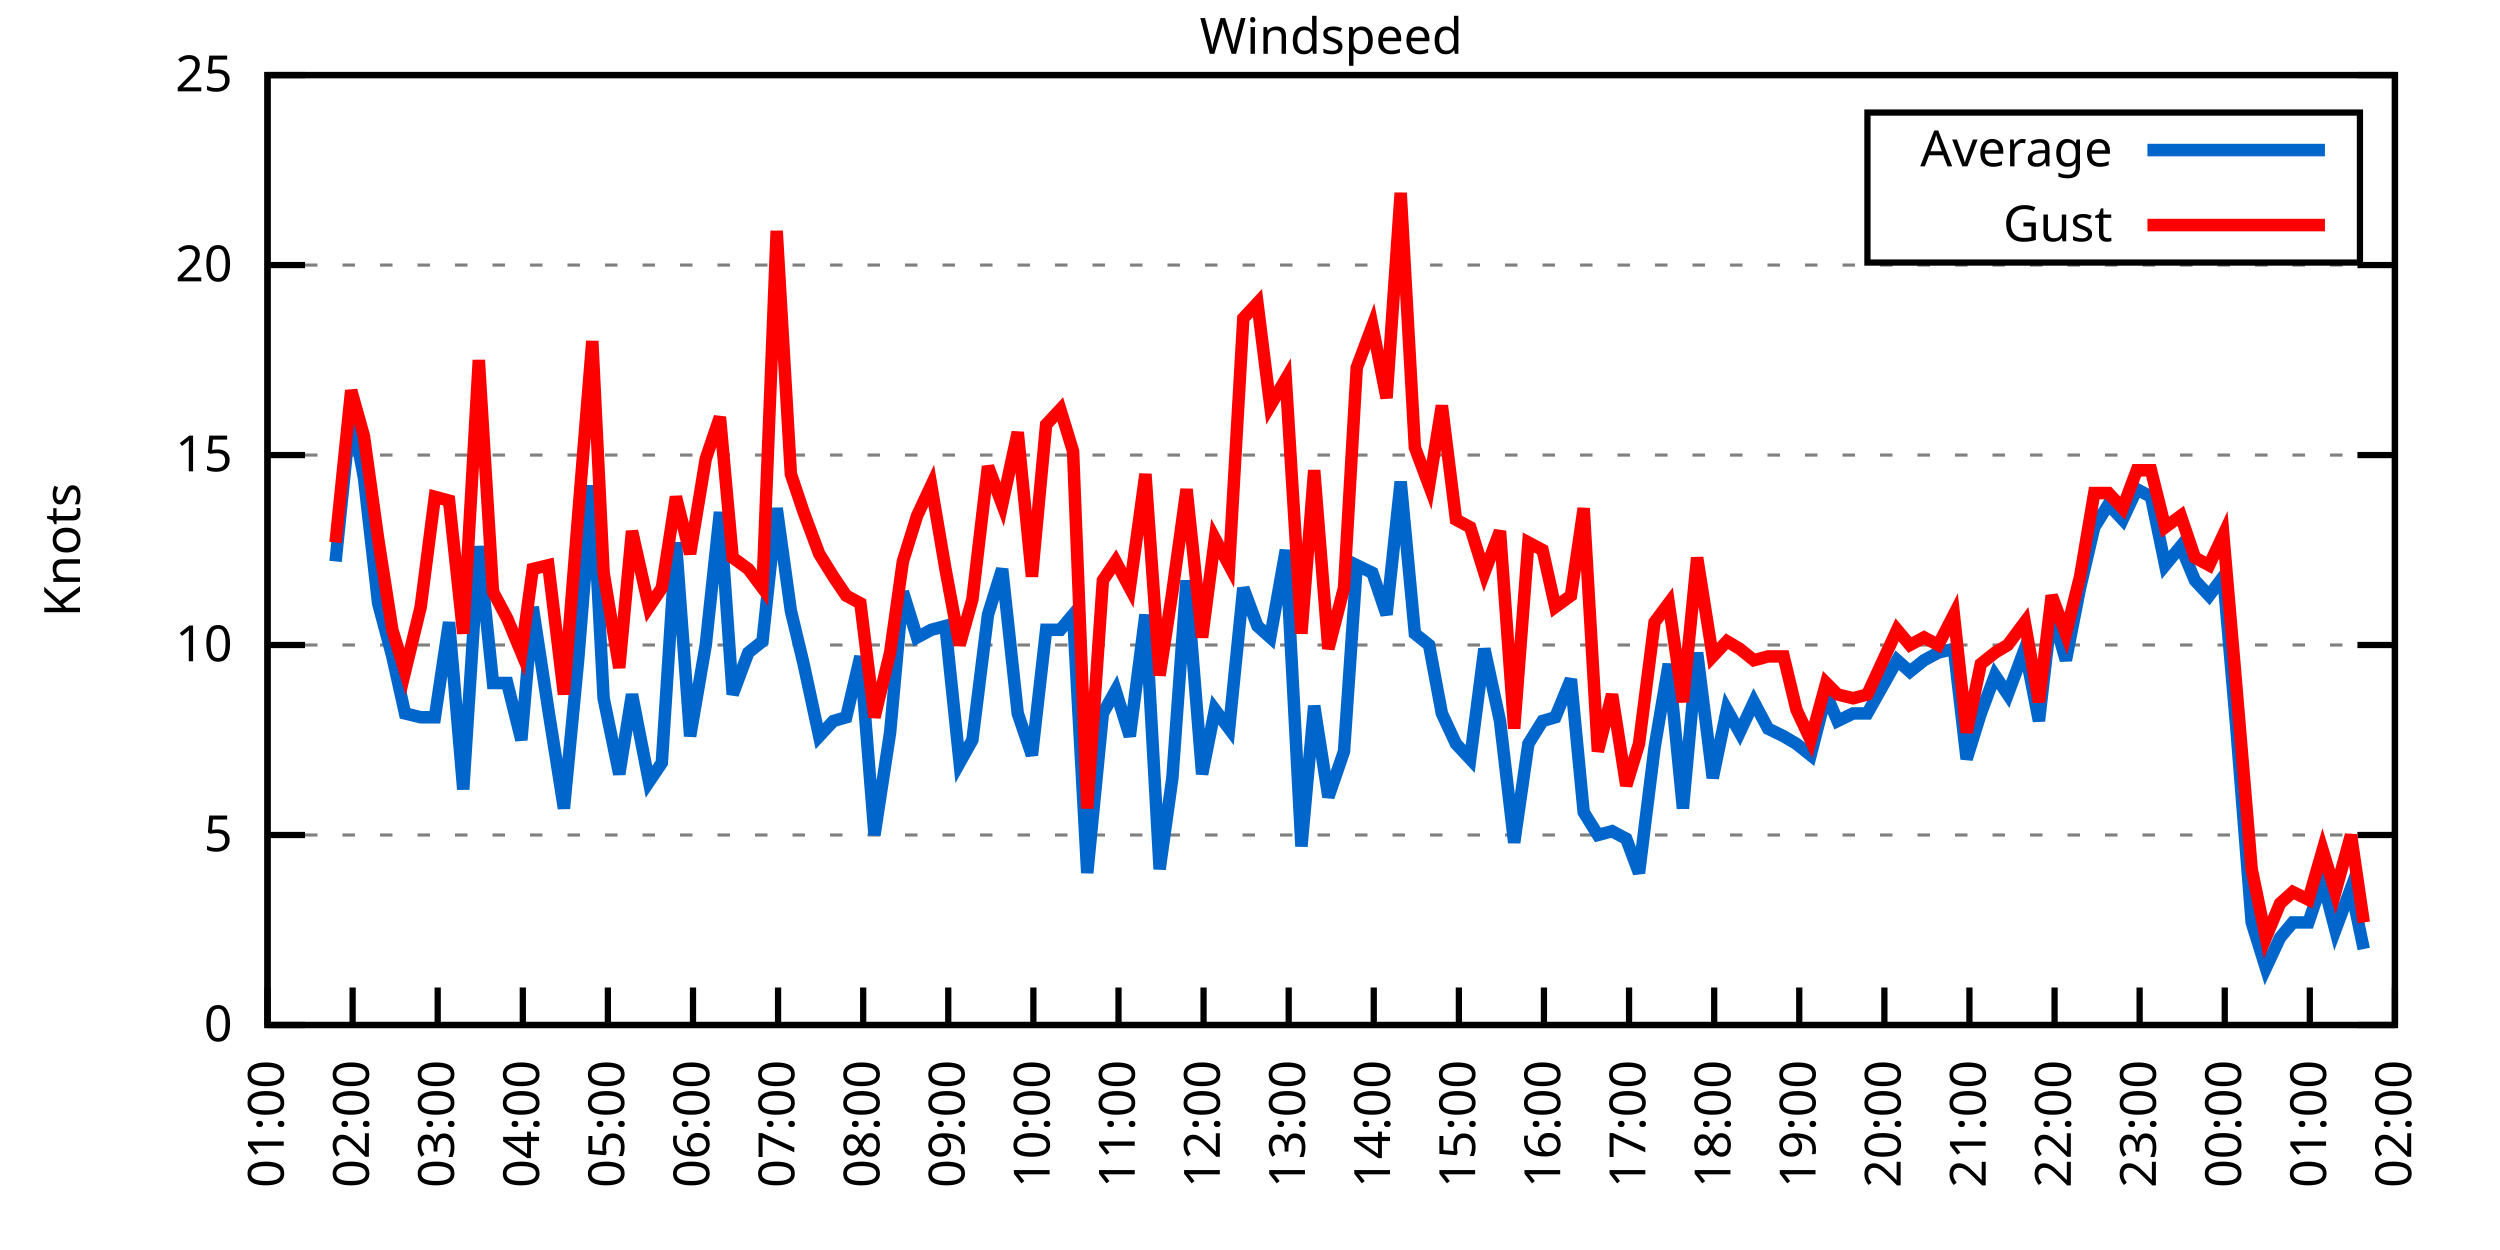
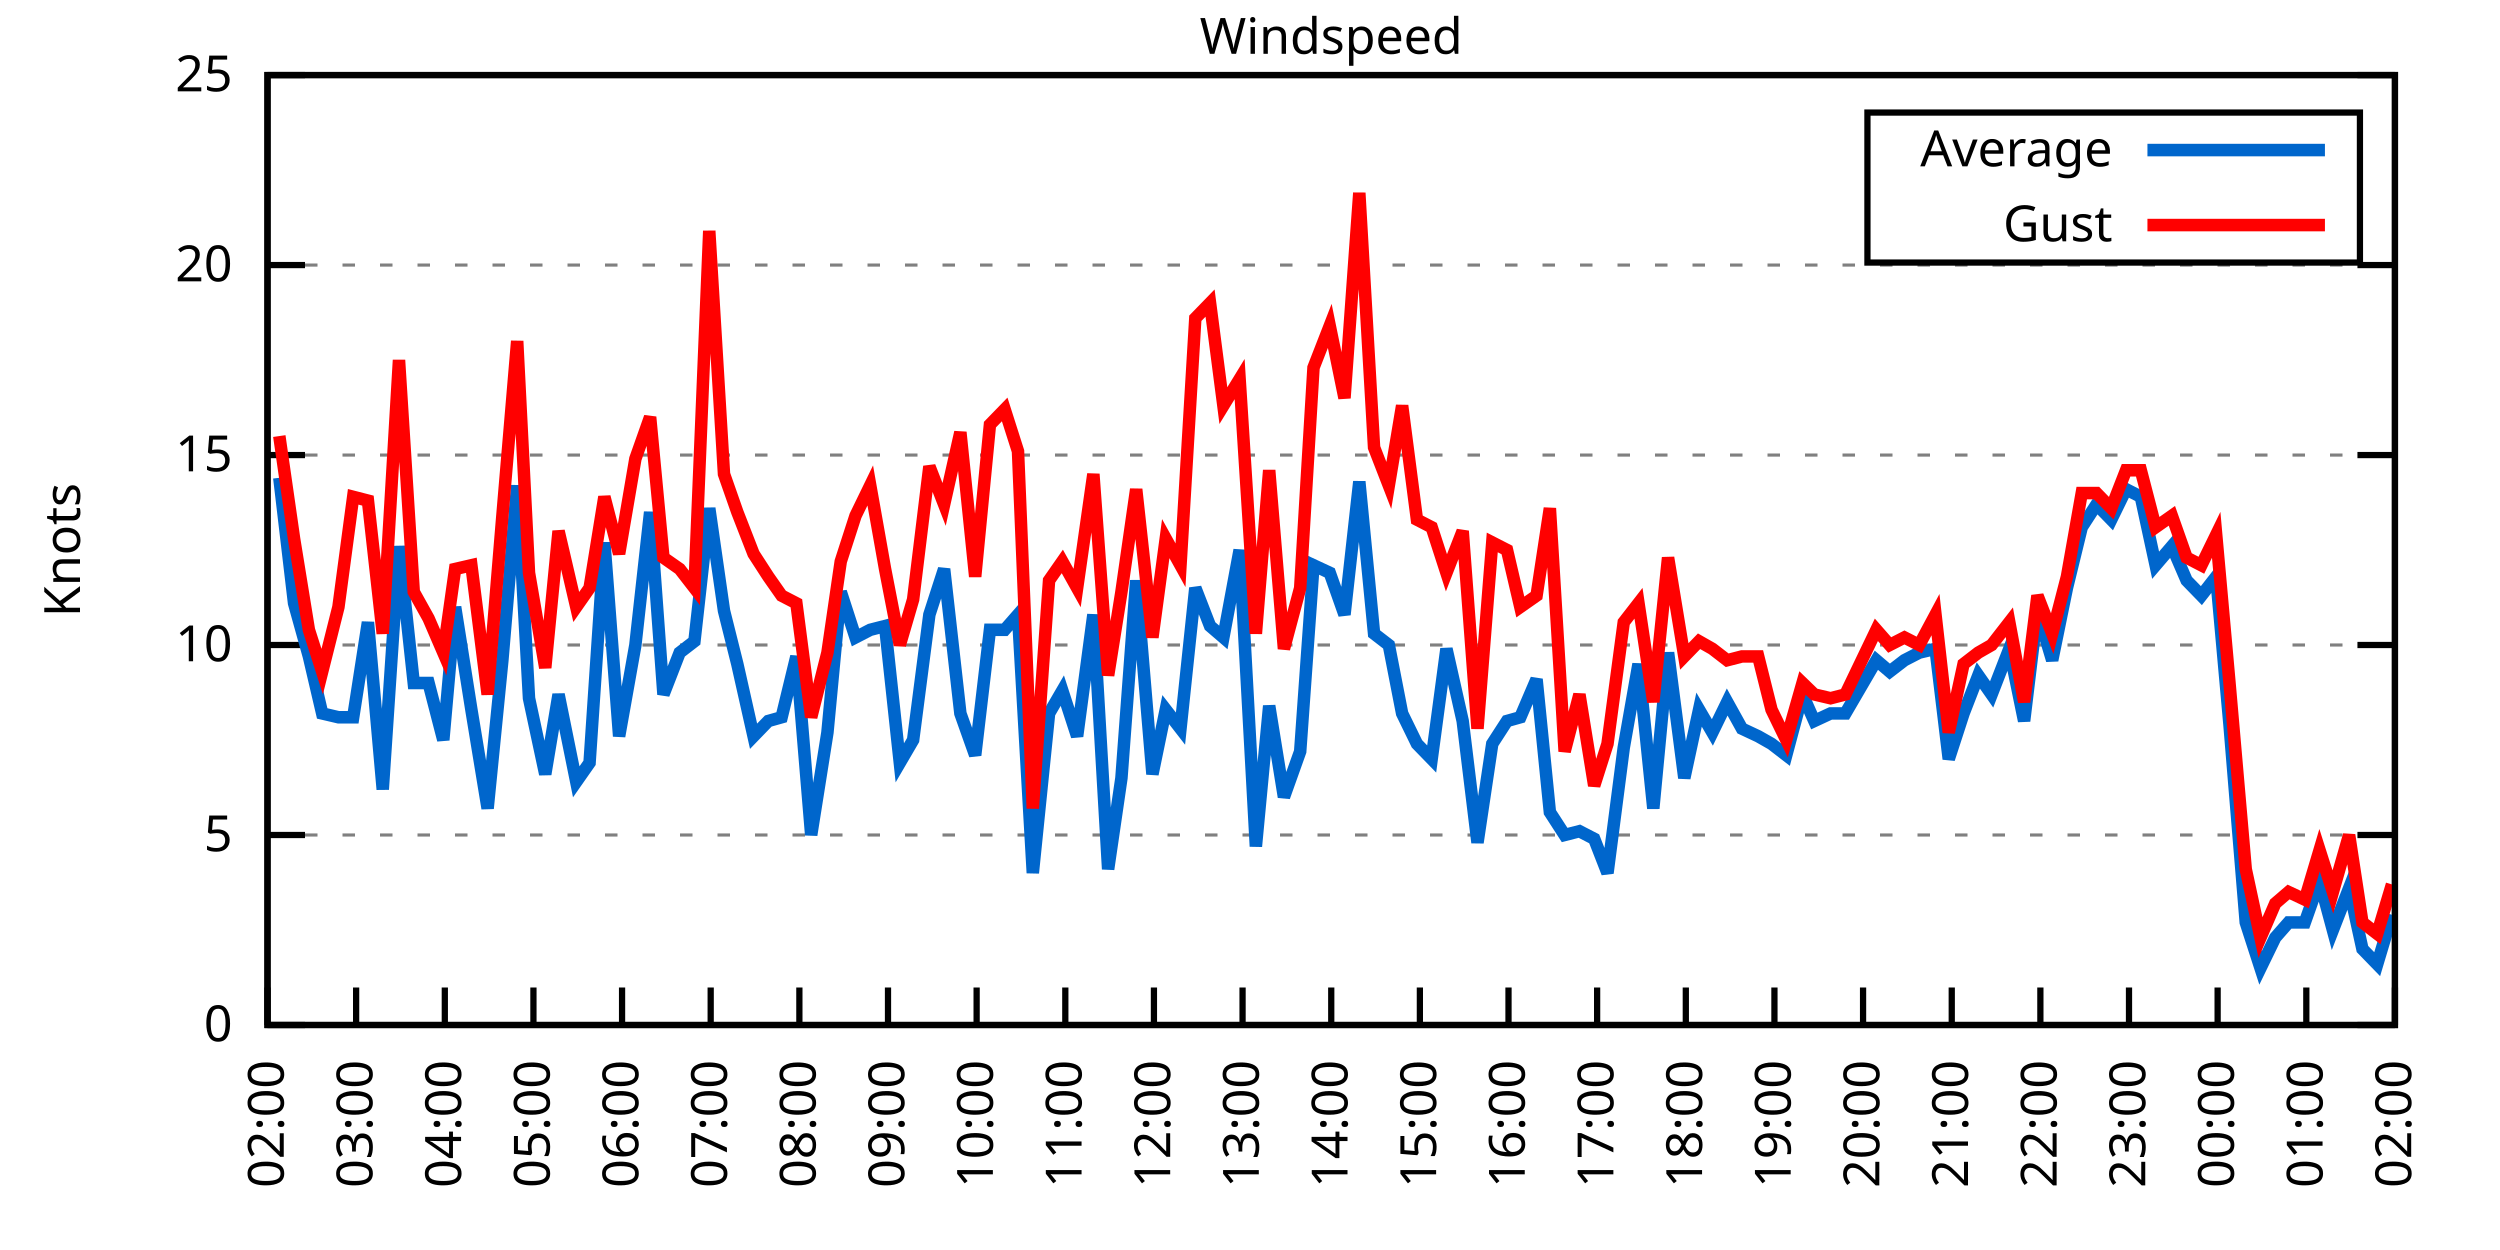
<svg xmlns="http://www.w3.org/2000/svg" xmlns:xlink="http://www.w3.org/1999/xlink" width="400" height="200" viewBox="0 0 400 200">
  <g id="gnuplot_canvas">
    <rect x="0" y="0" width="400" height="200" fill="none" />
    <defs>
      <circle id="gpDot" r="0.5" stroke-width="0.5" stroke="currentColor" />
      <path id="gpPt0" stroke-width="0.333" stroke="currentColor" d="M-1,0 h2 M0,-1 v2" />
      <path id="gpPt1" stroke-width="0.333" stroke="currentColor" d="M-1,-1 L1,1 M1,-1 L-1,1" />
      <path id="gpPt2" stroke-width="0.333" stroke="currentColor" d="M-1,0 L1,0 M0,-1 L0,1 M-1,-1 L1,1 M-1,1 L1,-1" />
      <rect id="gpPt3" stroke-width="0.333" stroke="currentColor" x="-1" y="-1" width="2" height="2" />
      <rect id="gpPt4" stroke-width="0.333" stroke="currentColor" fill="currentColor" x="-1" y="-1" width="2" height="2" />
      <circle id="gpPt5" stroke-width="0.333" stroke="currentColor" cx="0" cy="0" r="1" />
      <use xlink:href="#gpPt5" id="gpPt6" fill="currentColor" stroke="none" />
      <path id="gpPt7" stroke-width="0.333" stroke="currentColor" d="M0,-1.33 L-1.33,0.67 L1.33,0.67 z" />
      <use xlink:href="#gpPt7" id="gpPt8" fill="currentColor" stroke="none" />
      <use xlink:href="#gpPt7" id="gpPt9" stroke="currentColor" transform="rotate(180)" />
      <use xlink:href="#gpPt9" id="gpPt10" fill="currentColor" stroke="none" />
      <use xlink:href="#gpPt3" id="gpPt11" stroke="currentColor" transform="rotate(45)" />
      <use xlink:href="#gpPt11" id="gpPt12" fill="currentColor" stroke="none" />
      <path id="gpPt13" stroke-width="0.333" stroke="currentColor" d="M0,1.330 L1.265,0.411 L0.782,-1.067 L-0.782,-1.076 L-1.265,0.411 z" />
      <use xlink:href="#gpPt13" id="gpPt14" fill="currentColor" stroke="none" />
      <filter id="textbox" filterUnits="objectBoundingBox" x="0" y="0" height="1" width="1">
        <feFlood flood-color="white" flood-opacity="1" result="bgnd" />
        <feComposite in="SourceGraphic" in2="bgnd" operator="atop" />
      </filter>
      <filter id="greybox" filterUnits="objectBoundingBox" x="0" y="0" height="1" width="1">
        <feFlood flood-color="lightgrey" flood-opacity="1" result="grey" />
        <feComposite in="SourceGraphic" in2="grey" operator="atop" />
      </filter>
    </defs>
    <g fill="none" color="white" stroke="currentColor" stroke-width="1.00" stroke-linecap="butt" stroke-linejoin="miter">
</g>
    <g fill="none" color="black" stroke="currentColor" stroke-width="1.00" stroke-linecap="butt" stroke-linejoin="miter">
      <g stroke="none" shape-rendering="crispEdges">
        <polygon fill="rgb(255, 255, 255)" points="42.80,164.00 383.18,164.00 383.18,12.02 42.80,12.02 " />
      </g>
    </g>
    <g fill="none" color="black" stroke="currentColor" stroke-width="1.00" stroke-linecap="butt" stroke-linejoin="miter">
</g>
    <g fill="none" color="black" stroke="black" stroke-width="0.50" stroke-linecap="butt" stroke-linejoin="miter">
</g>
    <g fill="none" color="gray" stroke="currentColor" stroke-width="0.50" stroke-linecap="butt" stroke-linejoin="miter">
      <path stroke="gray" stroke-dasharray="2,4" class="gridline" d="M42.80,164.00 L383.19,164.00  " />
    </g>
    <g fill="none" color="gray" stroke="gray" stroke-width="1.00" stroke-linecap="butt" stroke-linejoin="miter">
</g>
    <g fill="none" color="black" stroke="currentColor" stroke-width="1.00" stroke-linecap="butt" stroke-linejoin="miter">
      <path stroke="black" d="M42.80,164.00 L48.80,164.00 M383.19,164.00 L377.19,164.00  " />
      <g transform="translate(37.20,166.60)" stroke="none" fill="black" font-family="Sans" font-size="8.00" text-anchor="end">
        <text>
          <tspan font-family="Sans"> 0</tspan>
        </text>
      </g>
    </g>
    <g fill="none" color="black" stroke="currentColor" stroke-width="1.00" stroke-linecap="butt" stroke-linejoin="miter">
</g>
    <g fill="none" color="black" stroke="black" stroke-width="0.50" stroke-linecap="butt" stroke-linejoin="miter">
</g>
    <g fill="none" color="gray" stroke="currentColor" stroke-width="0.50" stroke-linecap="butt" stroke-linejoin="miter">
      <path stroke="gray" stroke-dasharray="2,4" class="gridline" d="M42.80,133.60 L383.19,133.60  " />
    </g>
    <g fill="none" color="gray" stroke="gray" stroke-width="1.00" stroke-linecap="butt" stroke-linejoin="miter">
</g>
    <g fill="none" color="black" stroke="currentColor" stroke-width="1.00" stroke-linecap="butt" stroke-linejoin="miter">
      <path stroke="black" d="M42.80,133.60 L48.80,133.60 M383.19,133.60 L377.19,133.60  " />
      <g transform="translate(37.20,136.20)" stroke="none" fill="black" font-family="Sans" font-size="8.00" text-anchor="end">
        <text>
          <tspan font-family="Sans"> 5</tspan>
        </text>
      </g>
    </g>
    <g fill="none" color="black" stroke="currentColor" stroke-width="1.00" stroke-linecap="butt" stroke-linejoin="miter">
</g>
    <g fill="none" color="black" stroke="black" stroke-width="0.50" stroke-linecap="butt" stroke-linejoin="miter">
</g>
    <g fill="none" color="gray" stroke="currentColor" stroke-width="0.50" stroke-linecap="butt" stroke-linejoin="miter">
      <path stroke="gray" stroke-dasharray="2,4" class="gridline" d="M42.80,103.20 L383.19,103.20  " />
    </g>
    <g fill="none" color="gray" stroke="gray" stroke-width="1.00" stroke-linecap="butt" stroke-linejoin="miter">
</g>
    <g fill="none" color="black" stroke="currentColor" stroke-width="1.00" stroke-linecap="butt" stroke-linejoin="miter">
      <path stroke="black" d="M42.80,103.20 L48.80,103.20 M383.19,103.20 L377.19,103.20  " />
      <g transform="translate(37.20,105.80)" stroke="none" fill="black" font-family="Sans" font-size="8.00" text-anchor="end">
        <text>
          <tspan font-family="Sans"> 10</tspan>
        </text>
      </g>
    </g>
    <g fill="none" color="black" stroke="currentColor" stroke-width="1.00" stroke-linecap="butt" stroke-linejoin="miter">
</g>
    <g fill="none" color="black" stroke="black" stroke-width="0.50" stroke-linecap="butt" stroke-linejoin="miter">
</g>
    <g fill="none" color="gray" stroke="currentColor" stroke-width="0.50" stroke-linecap="butt" stroke-linejoin="miter">
      <path stroke="gray" stroke-dasharray="2,4" class="gridline" d="M42.80,72.81 L383.19,72.81  " />
    </g>
    <g fill="none" color="gray" stroke="gray" stroke-width="1.00" stroke-linecap="butt" stroke-linejoin="miter">
</g>
    <g fill="none" color="black" stroke="currentColor" stroke-width="1.00" stroke-linecap="butt" stroke-linejoin="miter">
      <path stroke="black" d="M42.80,72.81 L48.80,72.81 M383.19,72.81 L377.19,72.81  " />
      <g transform="translate(37.20,75.41)" stroke="none" fill="black" font-family="Sans" font-size="8.00" text-anchor="end">
        <text>
          <tspan font-family="Sans"> 15</tspan>
        </text>
      </g>
    </g>
    <g fill="none" color="black" stroke="currentColor" stroke-width="1.00" stroke-linecap="butt" stroke-linejoin="miter">
</g>
    <g fill="none" color="black" stroke="black" stroke-width="0.50" stroke-linecap="butt" stroke-linejoin="miter">
</g>
    <g fill="none" color="gray" stroke="currentColor" stroke-width="0.50" stroke-linecap="butt" stroke-linejoin="miter">
      <path stroke="gray" stroke-dasharray="2,4" class="gridline" d="M42.80,42.41 L383.19,42.41  " />
    </g>
    <g fill="none" color="gray" stroke="gray" stroke-width="1.00" stroke-linecap="butt" stroke-linejoin="miter">
</g>
    <g fill="none" color="black" stroke="currentColor" stroke-width="1.00" stroke-linecap="butt" stroke-linejoin="miter">
      <path stroke="black" d="M42.80,42.41 L48.80,42.41 M383.19,42.41 L377.19,42.41  " />
      <g transform="translate(37.20,45.01)" stroke="none" fill="black" font-family="Sans" font-size="8.00" text-anchor="end">
        <text>
          <tspan font-family="Sans"> 20</tspan>
        </text>
      </g>
    </g>
    <g fill="none" color="black" stroke="currentColor" stroke-width="1.00" stroke-linecap="butt" stroke-linejoin="miter">
</g>
    <g fill="none" color="black" stroke="black" stroke-width="0.50" stroke-linecap="butt" stroke-linejoin="miter">
</g>
    <g fill="none" color="gray" stroke="currentColor" stroke-width="0.50" stroke-linecap="butt" stroke-linejoin="miter">
      <path stroke="gray" stroke-dasharray="2,4" class="gridline" d="M42.80,12.01 L383.19,12.01  " />
    </g>
    <g fill="none" color="gray" stroke="gray" stroke-width="1.00" stroke-linecap="butt" stroke-linejoin="miter">
</g>
    <g fill="none" color="black" stroke="currentColor" stroke-width="1.00" stroke-linecap="butt" stroke-linejoin="miter">
      <path stroke="black" d="M42.80,12.01 L48.80,12.01 M383.19,12.01 L377.19,12.01  " />
      <g transform="translate(37.20,14.61)" stroke="none" fill="black" font-family="Sans" font-size="8.00" text-anchor="end">
        <text>
          <tspan font-family="Sans"> 25</tspan>
        </text>
      </g>
    </g>
    <g fill="none" color="black" stroke="currentColor" stroke-width="1.00" stroke-linecap="butt" stroke-linejoin="miter">
      <path stroke="black" d="M42.80,164.00 L42.80,158.00  " />
      <g transform="translate(45.40,169.60) rotate(270.00)" stroke="none" fill="black" font-family="Sans" font-size="8.00" text-anchor="end">
        <text>
-           <tspan font-family="Sans">01:00</tspan>
-         </text>
-       </g>
-     </g>
-     <g fill="none" color="black" stroke="currentColor" stroke-width="1.00" stroke-linecap="butt" stroke-linejoin="miter">
-       <path stroke="black" d="M56.42,164.00 L56.42,158.00  " />
-       <g transform="translate(59.02,169.60) rotate(270.00)" stroke="none" fill="black" font-family="Sans" font-size="8.00" text-anchor="end">
-         <text>
          <tspan font-family="Sans">02:00</tspan>
        </text>
      </g>
    </g>
    <g fill="none" color="black" stroke="currentColor" stroke-width="1.00" stroke-linecap="butt" stroke-linejoin="miter">
-       <path stroke="black" d="M70.03,164.00 L70.03,158.00  " />
-       <g transform="translate(72.63,169.60) rotate(270.00)" stroke="none" fill="black" font-family="Sans" font-size="8.00" text-anchor="end">
+       <path stroke="black" d="M56.98,164.00 L56.98,158.00  " />
+       <g transform="translate(59.58,169.60) rotate(270.00)" stroke="none" fill="black" font-family="Sans" font-size="8.00" text-anchor="end">
        <text>
          <tspan font-family="Sans">03:00</tspan>
        </text>
      </g>
    </g>
    <g fill="none" color="black" stroke="currentColor" stroke-width="1.00" stroke-linecap="butt" stroke-linejoin="miter">
-       <path stroke="black" d="M83.65,164.00 L83.65,158.00  " />
-       <g transform="translate(86.25,169.60) rotate(270.00)" stroke="none" fill="black" font-family="Sans" font-size="8.00" text-anchor="end">
+       <path stroke="black" d="M71.17,164.00 L71.17,158.00  " />
+       <g transform="translate(73.77,169.60) rotate(270.00)" stroke="none" fill="black" font-family="Sans" font-size="8.00" text-anchor="end">
        <text>
          <tspan font-family="Sans">04:00</tspan>
        </text>
      </g>
    </g>
    <g fill="none" color="black" stroke="currentColor" stroke-width="1.00" stroke-linecap="butt" stroke-linejoin="miter">
-       <path stroke="black" d="M97.26,164.00 L97.26,158.00  " />
-       <g transform="translate(99.86,169.60) rotate(270.00)" stroke="none" fill="black" font-family="Sans" font-size="8.00" text-anchor="end">
+       <path stroke="black" d="M85.35,164.00 L85.35,158.00  " />
+       <g transform="translate(87.95,169.60) rotate(270.00)" stroke="none" fill="black" font-family="Sans" font-size="8.00" text-anchor="end">
        <text>
          <tspan font-family="Sans">05:00</tspan>
        </text>
      </g>
    </g>
    <g fill="none" color="black" stroke="currentColor" stroke-width="1.00" stroke-linecap="butt" stroke-linejoin="miter">
-       <path stroke="black" d="M110.88,164.00 L110.88,158.00  " />
-       <g transform="translate(113.48,169.60) rotate(270.00)" stroke="none" fill="black" font-family="Sans" font-size="8.00" text-anchor="end">
+       <path stroke="black" d="M99.53,164.00 L99.53,158.00  " />
+       <g transform="translate(102.13,169.60) rotate(270.00)" stroke="none" fill="black" font-family="Sans" font-size="8.00" text-anchor="end">
        <text>
          <tspan font-family="Sans">06:00</tspan>
        </text>
      </g>
    </g>
    <g fill="none" color="black" stroke="currentColor" stroke-width="1.00" stroke-linecap="butt" stroke-linejoin="miter">
-       <path stroke="black" d="M124.49,164.00 L124.49,158.00  " />
-       <g transform="translate(127.09,169.60) rotate(270.00)" stroke="none" fill="black" font-family="Sans" font-size="8.00" text-anchor="end">
+       <path stroke="black" d="M113.71,164.00 L113.71,158.00  " />
+       <g transform="translate(116.31,169.60) rotate(270.00)" stroke="none" fill="black" font-family="Sans" font-size="8.00" text-anchor="end">
        <text>
          <tspan font-family="Sans">07:00</tspan>
        </text>
      </g>
    </g>
    <g fill="none" color="black" stroke="currentColor" stroke-width="1.00" stroke-linecap="butt" stroke-linejoin="miter">
-       <path stroke="black" d="M138.11,164.00 L138.11,158.00  " />
-       <g transform="translate(140.71,169.60) rotate(270.00)" stroke="none" fill="black" font-family="Sans" font-size="8.00" text-anchor="end">
+       <path stroke="black" d="M127.90,164.00 L127.90,158.00  " />
+       <g transform="translate(130.50,169.60) rotate(270.00)" stroke="none" fill="black" font-family="Sans" font-size="8.00" text-anchor="end">
        <text>
          <tspan font-family="Sans">08:00</tspan>
        </text>
      </g>
    </g>
    <g fill="none" color="black" stroke="currentColor" stroke-width="1.00" stroke-linecap="butt" stroke-linejoin="miter">
-       <path stroke="black" d="M151.72,164.00 L151.72,158.00  " />
-       <g transform="translate(154.32,169.60) rotate(270.00)" stroke="none" fill="black" font-family="Sans" font-size="8.00" text-anchor="end">
+       <path stroke="black" d="M142.08,164.00 L142.08,158.00  " />
+       <g transform="translate(144.68,169.60) rotate(270.00)" stroke="none" fill="black" font-family="Sans" font-size="8.00" text-anchor="end">
        <text>
          <tspan font-family="Sans">09:00</tspan>
        </text>
      </g>
    </g>
    <g fill="none" color="black" stroke="currentColor" stroke-width="1.00" stroke-linecap="butt" stroke-linejoin="miter">
-       <path stroke="black" d="M165.34,164.00 L165.34,158.00  " />
-       <g transform="translate(167.94,169.60) rotate(270.00)" stroke="none" fill="black" font-family="Sans" font-size="8.00" text-anchor="end">
+       <path stroke="black" d="M156.26,164.00 L156.26,158.00  " />
+       <g transform="translate(158.86,169.60) rotate(270.00)" stroke="none" fill="black" font-family="Sans" font-size="8.00" text-anchor="end">
        <text>
          <tspan font-family="Sans">10:00</tspan>
        </text>
      </g>
    </g>
    <g fill="none" color="black" stroke="currentColor" stroke-width="1.00" stroke-linecap="butt" stroke-linejoin="miter">
-       <path stroke="black" d="M178.96,164.00 L178.96,158.00  " />
-       <g transform="translate(181.56,169.60) rotate(270.00)" stroke="none" fill="black" font-family="Sans" font-size="8.00" text-anchor="end">
+       <path stroke="black" d="M170.45,164.00 L170.45,158.00  " />
+       <g transform="translate(173.05,169.60) rotate(270.00)" stroke="none" fill="black" font-family="Sans" font-size="8.00" text-anchor="end">
        <text>
          <tspan font-family="Sans">11:00</tspan>
        </text>
      </g>
    </g>
    <g fill="none" color="black" stroke="currentColor" stroke-width="1.00" stroke-linecap="butt" stroke-linejoin="miter">
-       <path stroke="black" d="M192.57,164.00 L192.57,158.00  " />
-       <g transform="translate(195.17,169.60) rotate(270.00)" stroke="none" fill="black" font-family="Sans" font-size="8.00" text-anchor="end">
+       <path stroke="black" d="M184.63,164.00 L184.63,158.00  " />
+       <g transform="translate(187.23,169.60) rotate(270.00)" stroke="none" fill="black" font-family="Sans" font-size="8.00" text-anchor="end">
        <text>
          <tspan font-family="Sans">12:00</tspan>
        </text>
      </g>
    </g>
    <g fill="none" color="black" stroke="currentColor" stroke-width="1.00" stroke-linecap="butt" stroke-linejoin="miter">
-       <path stroke="black" d="M206.19,164.00 L206.19,158.00  " />
-       <g transform="translate(208.79,169.60) rotate(270.00)" stroke="none" fill="black" font-family="Sans" font-size="8.00" text-anchor="end">
+       <path stroke="black" d="M198.81,164.00 L198.81,158.00  " />
+       <g transform="translate(201.41,169.60) rotate(270.00)" stroke="none" fill="black" font-family="Sans" font-size="8.00" text-anchor="end">
        <text>
          <tspan font-family="Sans">13:00</tspan>
        </text>
      </g>
    </g>
    <g fill="none" color="black" stroke="currentColor" stroke-width="1.00" stroke-linecap="butt" stroke-linejoin="miter">
-       <path stroke="black" d="M219.80,164.00 L219.80,158.00  " />
-       <g transform="translate(222.40,169.60) rotate(270.00)" stroke="none" fill="black" font-family="Sans" font-size="8.00" text-anchor="end">
+       <path stroke="black" d="M213.00,164.00 L213.00,158.00  " />
+       <g transform="translate(215.60,169.60) rotate(270.00)" stroke="none" fill="black" font-family="Sans" font-size="8.00" text-anchor="end">
        <text>
          <tspan font-family="Sans">14:00</tspan>
        </text>
      </g>
    </g>
    <g fill="none" color="black" stroke="currentColor" stroke-width="1.00" stroke-linecap="butt" stroke-linejoin="miter">
-       <path stroke="black" d="M233.42,164.00 L233.42,158.00  " />
-       <g transform="translate(236.02,169.60) rotate(270.00)" stroke="none" fill="black" font-family="Sans" font-size="8.00" text-anchor="end">
+       <path stroke="black" d="M227.18,164.00 L227.18,158.00  " />
+       <g transform="translate(229.78,169.60) rotate(270.00)" stroke="none" fill="black" font-family="Sans" font-size="8.00" text-anchor="end">
        <text>
          <tspan font-family="Sans">15:00</tspan>
        </text>
      </g>
    </g>
    <g fill="none" color="black" stroke="currentColor" stroke-width="1.00" stroke-linecap="butt" stroke-linejoin="miter">
-       <path stroke="black" d="M247.03,164.00 L247.03,158.00  " />
-       <g transform="translate(249.63,169.60) rotate(270.00)" stroke="none" fill="black" font-family="Sans" font-size="8.00" text-anchor="end">
+       <path stroke="black" d="M241.36,164.00 L241.36,158.00  " />
+       <g transform="translate(243.96,169.60) rotate(270.00)" stroke="none" fill="black" font-family="Sans" font-size="8.00" text-anchor="end">
        <text>
          <tspan font-family="Sans">16:00</tspan>
        </text>
      </g>
    </g>
    <g fill="none" color="black" stroke="currentColor" stroke-width="1.00" stroke-linecap="butt" stroke-linejoin="miter">
-       <path stroke="black" d="M260.65,164.00 L260.65,158.00  " />
-       <g transform="translate(263.25,169.60) rotate(270.00)" stroke="none" fill="black" font-family="Sans" font-size="8.00" text-anchor="end">
+       <path stroke="black" d="M255.54,164.00 L255.54,158.00  " />
+       <g transform="translate(258.14,169.60) rotate(270.00)" stroke="none" fill="black" font-family="Sans" font-size="8.00" text-anchor="end">
        <text>
          <tspan font-family="Sans">17:00</tspan>
        </text>
      </g>
    </g>
    <g fill="none" color="black" stroke="currentColor" stroke-width="1.00" stroke-linecap="butt" stroke-linejoin="miter">
-       <path stroke="black" d="M274.27,164.00 L274.27,158.00  " />
-       <g transform="translate(276.87,169.60) rotate(270.00)" stroke="none" fill="black" font-family="Sans" font-size="8.00" text-anchor="end">
+       <path stroke="black" d="M269.73,164.00 L269.73,158.00  " />
+       <g transform="translate(272.33,169.60) rotate(270.00)" stroke="none" fill="black" font-family="Sans" font-size="8.00" text-anchor="end">
        <text>
          <tspan font-family="Sans">18:00</tspan>
        </text>
      </g>
    </g>
    <g fill="none" color="black" stroke="currentColor" stroke-width="1.00" stroke-linecap="butt" stroke-linejoin="miter">
-       <path stroke="black" d="M287.88,164.00 L287.88,158.00  " />
-       <g transform="translate(290.48,169.60) rotate(270.00)" stroke="none" fill="black" font-family="Sans" font-size="8.00" text-anchor="end">
+       <path stroke="black" d="M283.91,164.00 L283.91,158.00  " />
+       <g transform="translate(286.51,169.60) rotate(270.00)" stroke="none" fill="black" font-family="Sans" font-size="8.00" text-anchor="end">
        <text>
          <tspan font-family="Sans">19:00</tspan>
        </text>
      </g>
    </g>
    <g fill="none" color="black" stroke="currentColor" stroke-width="1.00" stroke-linecap="butt" stroke-linejoin="miter">
-       <path stroke="black" d="M301.50,164.00 L301.50,158.00  " />
-       <g transform="translate(304.10,169.60) rotate(270.00)" stroke="none" fill="black" font-family="Sans" font-size="8.00" text-anchor="end">
+       <path stroke="black" d="M298.09,164.00 L298.09,158.00  " />
+       <g transform="translate(300.69,169.60) rotate(270.00)" stroke="none" fill="black" font-family="Sans" font-size="8.00" text-anchor="end">
        <text>
          <tspan font-family="Sans">20:00</tspan>
        </text>
      </g>
    </g>
    <g fill="none" color="black" stroke="currentColor" stroke-width="1.00" stroke-linecap="butt" stroke-linejoin="miter">
-       <path stroke="black" d="M315.11,164.00 L315.11,158.00  " />
-       <g transform="translate(317.71,169.60) rotate(270.00)" stroke="none" fill="black" font-family="Sans" font-size="8.00" text-anchor="end">
+       <path stroke="black" d="M312.28,164.00 L312.28,158.00  " />
+       <g transform="translate(314.88,169.60) rotate(270.00)" stroke="none" fill="black" font-family="Sans" font-size="8.00" text-anchor="end">
        <text>
          <tspan font-family="Sans">21:00</tspan>
        </text>
      </g>
    </g>
    <g fill="none" color="black" stroke="currentColor" stroke-width="1.00" stroke-linecap="butt" stroke-linejoin="miter">
-       <path stroke="black" d="M328.73,164.00 L328.73,158.00  " />
-       <g transform="translate(331.33,169.60) rotate(270.00)" stroke="none" fill="black" font-family="Sans" font-size="8.00" text-anchor="end">
+       <path stroke="black" d="M326.46,164.00 L326.46,158.00  " />
+       <g transform="translate(329.06,169.60) rotate(270.00)" stroke="none" fill="black" font-family="Sans" font-size="8.00" text-anchor="end">
        <text>
          <tspan font-family="Sans">22:00</tspan>
        </text>
      </g>
    </g>
    <g fill="none" color="black" stroke="currentColor" stroke-width="1.00" stroke-linecap="butt" stroke-linejoin="miter">
-       <path stroke="black" d="M342.34,164.00 L342.34,158.00  " />
-       <g transform="translate(344.94,169.60) rotate(270.00)" stroke="none" fill="black" font-family="Sans" font-size="8.00" text-anchor="end">
+       <path stroke="black" d="M340.64,164.00 L340.64,158.00  " />
+       <g transform="translate(343.24,169.60) rotate(270.00)" stroke="none" fill="black" font-family="Sans" font-size="8.00" text-anchor="end">
        <text>
          <tspan font-family="Sans">23:00</tspan>
        </text>
      </g>
    </g>
    <g fill="none" color="black" stroke="currentColor" stroke-width="1.00" stroke-linecap="butt" stroke-linejoin="miter">
-       <path stroke="black" d="M355.96,164.00 L355.96,158.00  " />
-       <g transform="translate(358.56,169.60) rotate(270.00)" stroke="none" fill="black" font-family="Sans" font-size="8.00" text-anchor="end">
+       <path stroke="black" d="M354.82,164.00 L354.82,158.00  " />
+       <g transform="translate(357.42,169.60) rotate(270.00)" stroke="none" fill="black" font-family="Sans" font-size="8.00" text-anchor="end">
        <text>
          <tspan font-family="Sans">00:00</tspan>
        </text>
      </g>
    </g>
    <g fill="none" color="black" stroke="currentColor" stroke-width="1.00" stroke-linecap="butt" stroke-linejoin="miter">
-       <path stroke="black" d="M369.57,164.00 L369.57,158.00  " />
-       <g transform="translate(372.17,169.60) rotate(270.00)" stroke="none" fill="black" font-family="Sans" font-size="8.00" text-anchor="end">
+       <path stroke="black" d="M369.01,164.00 L369.01,158.00  " />
+       <g transform="translate(371.61,169.60) rotate(270.00)" stroke="none" fill="black" font-family="Sans" font-size="8.00" text-anchor="end">
        <text>
          <tspan font-family="Sans">01:00</tspan>
        </text>
      </g>
    </g>
    <g fill="none" color="black" stroke="currentColor" stroke-width="1.00" stroke-linecap="butt" stroke-linejoin="miter">
      <path stroke="black" d="M383.19,164.00 L383.19,158.00  " />
      <g transform="translate(385.79,169.60) rotate(270.00)" stroke="none" fill="black" font-family="Sans" font-size="8.00" text-anchor="end">
        <text>
          <tspan font-family="Sans">02:00</tspan>
        </text>
      </g>
    </g>
    <g fill="none" color="black" stroke="currentColor" stroke-width="1.00" stroke-linecap="butt" stroke-linejoin="miter">
</g>
    <g fill="none" color="black" stroke="currentColor" stroke-width="1.00" stroke-linecap="butt" stroke-linejoin="miter">
      <path stroke="black" d="M42.80,12.01 L42.80,164.00 L383.19,164.00 L383.19,12.01 L42.80,12.01 Z  " />
    </g>
    <g fill="none" color="black" stroke="currentColor" stroke-width="1.00" stroke-linecap="butt" stroke-linejoin="miter">
</g>
    <g fill="none" color="black" stroke="currentColor" stroke-width="1.00" stroke-linecap="butt" stroke-linejoin="miter">
      <path stroke="black" d="M298.79,42.01 L298.79,18.01 L377.59,18.01 L377.59,42.01 L298.79,42.01 Z  " />
    </g>
    <g id="Windspeed_plot_1">
      <g fill="none" color="white" stroke="black" stroke-width="2.00" stroke-linecap="butt" stroke-linejoin="miter">
</g>
      <g fill="none" color="black" stroke="currentColor" stroke-width="2.00" stroke-linecap="butt" stroke-linejoin="miter">
        <g transform="translate(337.99,26.61)" stroke="none" fill="black" font-family="Sans" font-size="8.00" text-anchor="end">
          <text>
            <tspan font-family="Sans">Average</tspan>
          </text>
        </g>
      </g>
      <g fill="none" color="black" stroke="currentColor" stroke-width="2.00" stroke-linecap="butt" stroke-linejoin="miter">
-         <path stroke="rgb(  0, 102, 204)" d="M343.59,24.01 L371.99,24.01 M53.69,89.83 L56.19,65.51 L58.23,76.45 L60.50,96.52 L62.77,105.03 L64.81,114.15   L67.31,114.76 L69.58,114.76 L71.85,99.56 L74.12,126.31 L76.61,87.40 L78.88,109.28 L81.15,109.28 L83.42,118.40   L85.24,97.12 L87.73,113.54 L90.23,129.35 L92.50,105.64 L94.77,77.67 L96.58,111.72 L99.08,123.87 L101.12,111.11   L103.84,125.09 L105.89,122.05 L108.15,86.79 L110.42,117.80 L112.92,103.20 L115.19,81.93 L117.23,111.11 L119.73,104.42   L122.00,102.60 L124.27,81.32 L126.54,97.73 L128.58,106.24 L131.07,117.80 L133.34,115.36 L135.39,114.76 L137.66,105.03   L139.92,133.60 L142.42,117.19 L144.46,94.69 L146.73,101.99 L149.00,100.77 L151.27,100.16 L153.54,122.05 L155.58,118.40   L158.08,98.34 L160.35,91.04 L162.84,114.15 L165.11,120.83 L167.38,100.77 L169.65,100.77 L171.69,98.34 L173.96,139.68   L176.46,114.15 L178.50,110.50 L180.77,117.80 L183.27,98.34 L185.54,139.07 L187.58,124.48 L189.85,92.87 L192.34,123.87   L194.39,113.54 L196.66,116.58 L198.93,94.08 L201.19,100.16 L203.24,101.99 L205.73,88.00 L208.23,135.43 L210.27,112.93   L212.54,127.52 L215.04,120.23 L217.08,90.44 L219.58,91.65 L221.85,98.34 L224.11,77.06 L226.38,101.38 L228.65,103.20   L230.70,114.15 L232.96,119.01 L235.23,121.44 L237.50,103.81 L240.00,115.36 L242.27,134.82 L244.54,119.01 L246.81,115.36   L248.85,114.76 L251.35,108.68 L253.39,129.95 L255.66,133.60 L257.93,132.99 L260.20,134.21 L262.24,139.68 L264.73,119.62   L267.00,106.24 L269.27,129.35 L271.54,104.42 L274.04,124.48 L276.31,113.54 L278.35,117.19 L280.62,112.32 L282.89,116.58   L285.38,117.80 L287.43,119.01 L289.70,120.83 L292.19,111.11 L294.01,115.36 L296.50,114.15 L298.77,114.15 L303.54,105.64   L305.58,107.46 L307.85,105.64 L310.12,104.42 L312.62,103.81 L314.66,121.44 L316.93,114.15 L319.20,108.07 L321.24,111.11   L323.96,103.81 L326.23,115.36 L328.27,97.73 L330.54,105.64 L332.81,94.08 L335.08,84.36 L337.35,80.71 L339.62,83.14   L341.89,78.28 L344.16,79.49 L346.43,90.44 L348.92,87.40 L351.19,92.87 L353.46,95.30 L355.73,92.26 L357.77,115.97   L360.27,147.59 L362.54,154.88 L364.81,150.02 L366.85,147.59 L369.35,147.59 L371.62,140.90 L373.66,148.80 L376.16,142.11   L378.20,151.84  " />
+         <path stroke="rgb(  0, 102, 204)" d="M343.59,24.01 L371.99,24.01 M44.69,76.45 L47.05,96.52 L49.42,105.03 L51.55,114.15 L54.15,114.76 L56.51,114.76   L58.87,99.56 L61.24,126.31 L63.84,87.40 L66.20,109.28 L68.57,109.28 L70.93,118.40 L72.82,97.12 L75.42,113.54   L78.02,129.35 L80.38,105.64 L82.75,77.67 L84.64,111.72 L87.24,123.87 L89.37,111.11 L92.20,125.09 L94.33,122.05   L96.70,86.79 L99.06,117.80 L101.66,103.20 L104.02,81.93 L106.15,111.11 L108.75,104.42 L111.11,102.60 L113.48,81.32   L115.84,97.73 L117.97,106.24 L120.57,117.80 L122.93,115.36 L125.06,114.76 L127.42,105.03 L129.79,133.60 L132.39,117.19   L134.52,94.69 L136.88,101.99 L139.24,100.77 L141.61,100.16 L143.97,122.05 L146.10,118.40 L148.70,98.34 L151.06,91.04   L153.66,114.15 L156.03,120.83 L158.39,100.77 L160.75,100.77 L162.88,98.34 L165.25,139.68 L167.85,114.15 L169.97,110.50   L172.34,117.80 L174.94,98.34 L177.30,139.07 L179.43,124.48 L181.79,92.87 L184.39,123.87 L186.52,113.54 L188.88,116.58   L191.25,94.08 L193.61,100.16 L195.74,101.99 L198.34,88.00 L200.94,135.43 L203.07,112.93 L205.43,127.52 L208.03,120.23   L210.16,90.44 L212.76,91.65 L215.12,98.34 L217.49,77.06 L219.85,101.38 L222.21,103.20 L224.34,114.15 L226.71,119.01   L229.07,121.44 L231.43,103.81 L234.03,115.36 L236.40,134.82 L238.76,119.01 L241.12,115.36 L243.25,114.76 L245.85,108.68   L247.98,129.95 L250.34,133.60 L252.71,132.99 L255.07,134.21 L257.20,139.68 L259.80,119.62 L262.16,106.24 L264.53,129.35   L266.89,104.42 L269.49,124.48 L271.85,113.54 L273.98,117.19 L276.35,112.32 L278.71,116.58 L281.31,117.80 L283.44,119.01   L285.80,120.83 L288.40,111.11 L290.29,115.36 L292.89,114.15 L295.26,114.15 L300.22,105.64 L302.35,107.46 L304.71,105.64   L307.08,104.42 L309.68,103.81 L311.80,121.44 L314.17,114.15 L316.53,108.07 L318.66,111.11 L321.49,103.81 L323.86,115.36   L325.99,97.73 L328.35,105.64 L330.71,94.08 L333.08,84.36 L335.44,80.71 L337.80,83.14 L340.17,78.28 L342.53,79.49   L344.90,90.44 L347.50,87.40 L349.86,92.87 L352.22,95.30 L354.59,92.26 L356.72,115.97 L359.32,147.59 L361.68,154.88   L364.04,150.02 L366.17,147.59 L368.77,147.59 L371.13,140.90 L373.26,148.80 L375.86,142.11 L377.99,151.84 L380.35,154.27   L382.72,146.37  " />
      </g>
    </g>
    <g id="Windspeed_plot_2">
      <g fill="none" color="black" stroke="currentColor" stroke-width="2.00" stroke-linecap="butt" stroke-linejoin="miter">
        <g transform="translate(337.99,38.61)" stroke="none" fill="black" font-family="Sans" font-size="8.00" text-anchor="end">
          <text>
            <tspan font-family="Sans">Gust</tspan>
          </text>
        </g>
      </g>
      <g fill="none" color="black" stroke="currentColor" stroke-width="2.00" stroke-linecap="butt" stroke-linejoin="miter">
-         <path stroke="rgb(255,   0,   0)" d="M343.59,36.01 L371.99,36.01 M53.69,86.79 L56.19,62.47 L58.23,69.77 L60.50,86.18 L62.77,100.77 L64.81,107.46   L67.31,97.12 L69.58,79.49 L71.85,80.10 L74.12,101.38 L76.61,57.61 L78.88,94.69 L81.15,98.95 L83.42,104.42   L85.24,91.04 L87.73,90.44 L90.23,111.11 L92.50,82.53 L94.77,54.57 L96.58,91.65 L99.08,106.85 L101.12,84.97   L103.84,97.12 L105.89,94.08 L108.15,79.49 L110.42,88.61 L112.92,73.41 L115.19,66.73 L117.23,89.22 L119.73,91.04   L122.00,94.08 L124.27,36.94 L126.54,75.85 L128.58,81.93 L131.07,88.61 L133.34,92.26 L135.39,95.30 L137.66,96.52   L139.92,114.76 L142.42,104.42 L144.46,89.83 L146.73,82.53 L149.00,77.67 L151.27,91.04 L153.54,103.20 L155.58,95.91   L158.08,74.63 L160.35,80.71 L162.84,69.16 L165.11,92.26 L167.38,67.94 L169.65,65.51 L171.69,72.20 L173.96,129.35   L176.46,92.87 L178.50,89.83 L180.77,94.08 L183.27,75.85 L185.54,108.07 L187.58,94.69 L189.85,78.28 L192.34,101.99   L194.39,86.18 L196.66,90.44 L198.93,50.92 L201.19,48.49 L203.24,64.90 L205.73,60.65 L208.23,101.38 L210.27,75.24   L212.54,103.81 L215.04,94.08 L217.08,58.82 L219.58,52.14 L221.85,63.69 L224.11,30.86 L226.38,71.59 L228.65,77.67   L230.70,64.90 L232.96,83.14 L235.23,84.36 L237.50,91.65 L240.00,84.97 L242.27,116.58 L244.54,86.79 L246.81,88.00   L248.85,97.12 L251.35,95.30 L253.39,81.32 L255.66,120.23 L257.93,111.11 L260.20,125.70 L262.24,119.01 L264.73,99.56   L267.00,96.52 L269.27,112.32 L271.54,89.22 L274.04,105.03 L276.31,102.60 L278.35,103.81 L280.62,105.64 L282.89,105.03   L285.38,105.03 L287.43,113.54 L289.70,118.40 L292.19,109.28 L294.01,111.11 L296.50,111.72 L298.77,111.11 L303.54,100.77   L305.58,103.20 L307.85,101.99 L310.12,103.20 L312.62,98.34 L314.66,117.19 L316.93,106.24 L319.20,104.42 L321.24,103.20   L323.96,99.56 L326.23,112.32 L328.27,95.30 L330.54,101.38 L332.81,92.26 L335.08,78.89 L337.35,78.89 L339.62,81.32   L341.89,75.24 L344.16,75.24 L346.43,84.36 L348.92,82.53 L351.19,89.22 L353.46,90.44 L355.73,85.57 L357.77,109.28   L360.27,139.07 L362.54,150.02 L364.81,144.55 L366.85,142.72 L369.35,143.94 L371.62,136.03 L373.66,142.72 L376.16,133.60   L378.20,147.59  " />
+         <path stroke="rgb(255,   0,   0)" d="M343.59,36.01 L371.99,36.01 M44.69,69.77 L47.05,86.18 L49.42,100.77 L51.55,107.46 L54.15,97.12 L56.51,79.49   L58.87,80.10 L61.24,101.38 L63.84,57.61 L66.20,94.69 L68.57,98.95 L70.93,104.42 L72.82,91.04 L75.42,90.44   L78.02,111.11 L80.38,82.53 L82.75,54.57 L84.64,91.65 L87.24,106.85 L89.37,84.97 L92.20,97.12 L94.33,94.08   L96.70,79.49 L99.06,88.61 L101.66,73.41 L104.02,66.73 L106.15,89.22 L108.75,91.04 L111.11,94.08 L113.48,36.94   L115.84,75.85 L117.97,81.93 L120.57,88.61 L122.93,92.26 L125.06,95.30 L127.42,96.52 L129.79,114.76 L132.39,104.42   L134.52,89.83 L136.88,82.53 L139.24,77.67 L141.61,91.04 L143.97,103.20 L146.10,95.91 L148.70,74.63 L151.06,80.71   L153.66,69.16 L156.03,92.26 L158.39,67.94 L160.75,65.51 L162.88,72.20 L165.25,129.35 L167.85,92.87 L169.97,89.83   L172.34,94.08 L174.94,75.85 L177.30,108.07 L179.43,94.69 L181.79,78.28 L184.39,101.99 L186.52,86.18 L188.88,90.44   L191.25,50.92 L193.61,48.49 L195.74,64.90 L198.34,60.65 L200.94,101.38 L203.07,75.24 L205.43,103.81 L208.03,94.08   L210.16,58.82 L212.76,52.14 L215.12,63.69 L217.49,30.86 L219.85,71.59 L222.21,77.67 L224.34,64.90 L226.71,83.14   L229.07,84.36 L231.43,91.65 L234.03,84.97 L236.40,116.58 L238.76,86.79 L241.12,88.00 L243.25,97.12 L245.85,95.30   L247.98,81.32 L250.34,120.23 L252.71,111.11 L255.07,125.70 L257.20,119.01 L259.80,99.56 L262.16,96.52 L264.53,112.32   L266.89,89.22 L269.49,105.03 L271.85,102.60 L273.98,103.81 L276.35,105.64 L278.71,105.03 L281.31,105.03 L283.44,113.54   L285.80,118.40 L288.40,109.28 L290.29,111.11 L292.89,111.72 L295.26,111.11 L300.22,100.77 L302.35,103.20 L304.71,101.99   L307.08,103.20 L309.68,98.34 L311.80,117.19 L314.17,106.24 L316.53,104.42 L318.66,103.20 L321.49,99.56 L323.86,112.32   L325.99,95.30 L328.35,101.38 L330.71,92.26 L333.08,78.89 L335.44,78.89 L337.80,81.32 L340.17,75.24 L342.53,75.24   L344.90,84.36 L347.50,82.53 L349.86,89.22 L352.22,90.44 L354.59,85.57 L356.72,109.28 L359.32,139.07 L361.68,150.02   L364.04,144.55 L366.17,142.72 L368.77,143.94 L371.13,136.03 L373.26,142.72 L375.86,133.60 L377.99,147.59 L380.35,149.41   L382.72,141.51  " />
      </g>
    </g>
    <g fill="none" color="black" stroke="currentColor" stroke-width="2.00" stroke-linecap="butt" stroke-linejoin="miter">
</g>
    <g fill="none" color="black" stroke="black" stroke-width="1.00" stroke-linecap="butt" stroke-linejoin="miter">
</g>
    <g fill="none" color="black" stroke="currentColor" stroke-width="1.00" stroke-linecap="butt" stroke-linejoin="miter">
      <path stroke="black" d="M42.80,12.01 L42.80,164.00 L383.19,164.00 L383.19,12.01 L42.80,12.01 Z  " />
      <g transform="translate(12.80,88.01) rotate(270.00)" stroke="none" fill="black" font-family="Sans" font-size="8.00" text-anchor="middle">
        <text>
          <tspan font-family="Sans">Knots</tspan>
        </text>
      </g>
    </g>
    <g fill="none" color="black" stroke="currentColor" stroke-width="1.00" stroke-linecap="butt" stroke-linejoin="miter">
</g>
    <g fill="none" color="black" stroke="currentColor" stroke-width="1.00" stroke-linecap="butt" stroke-linejoin="miter">
      <g transform="translate(212.99,8.61)" stroke="none" fill="black" font-family="Sans" font-size="8.00" text-anchor="middle">
        <text>
          <tspan font-family="Sans">Windspeed</tspan>
        </text>
      </g>
    </g>
    <g fill="none" color="black" stroke="currentColor" stroke-width="1.00" stroke-linecap="butt" stroke-linejoin="miter">
</g>
  </g>
</svg>
